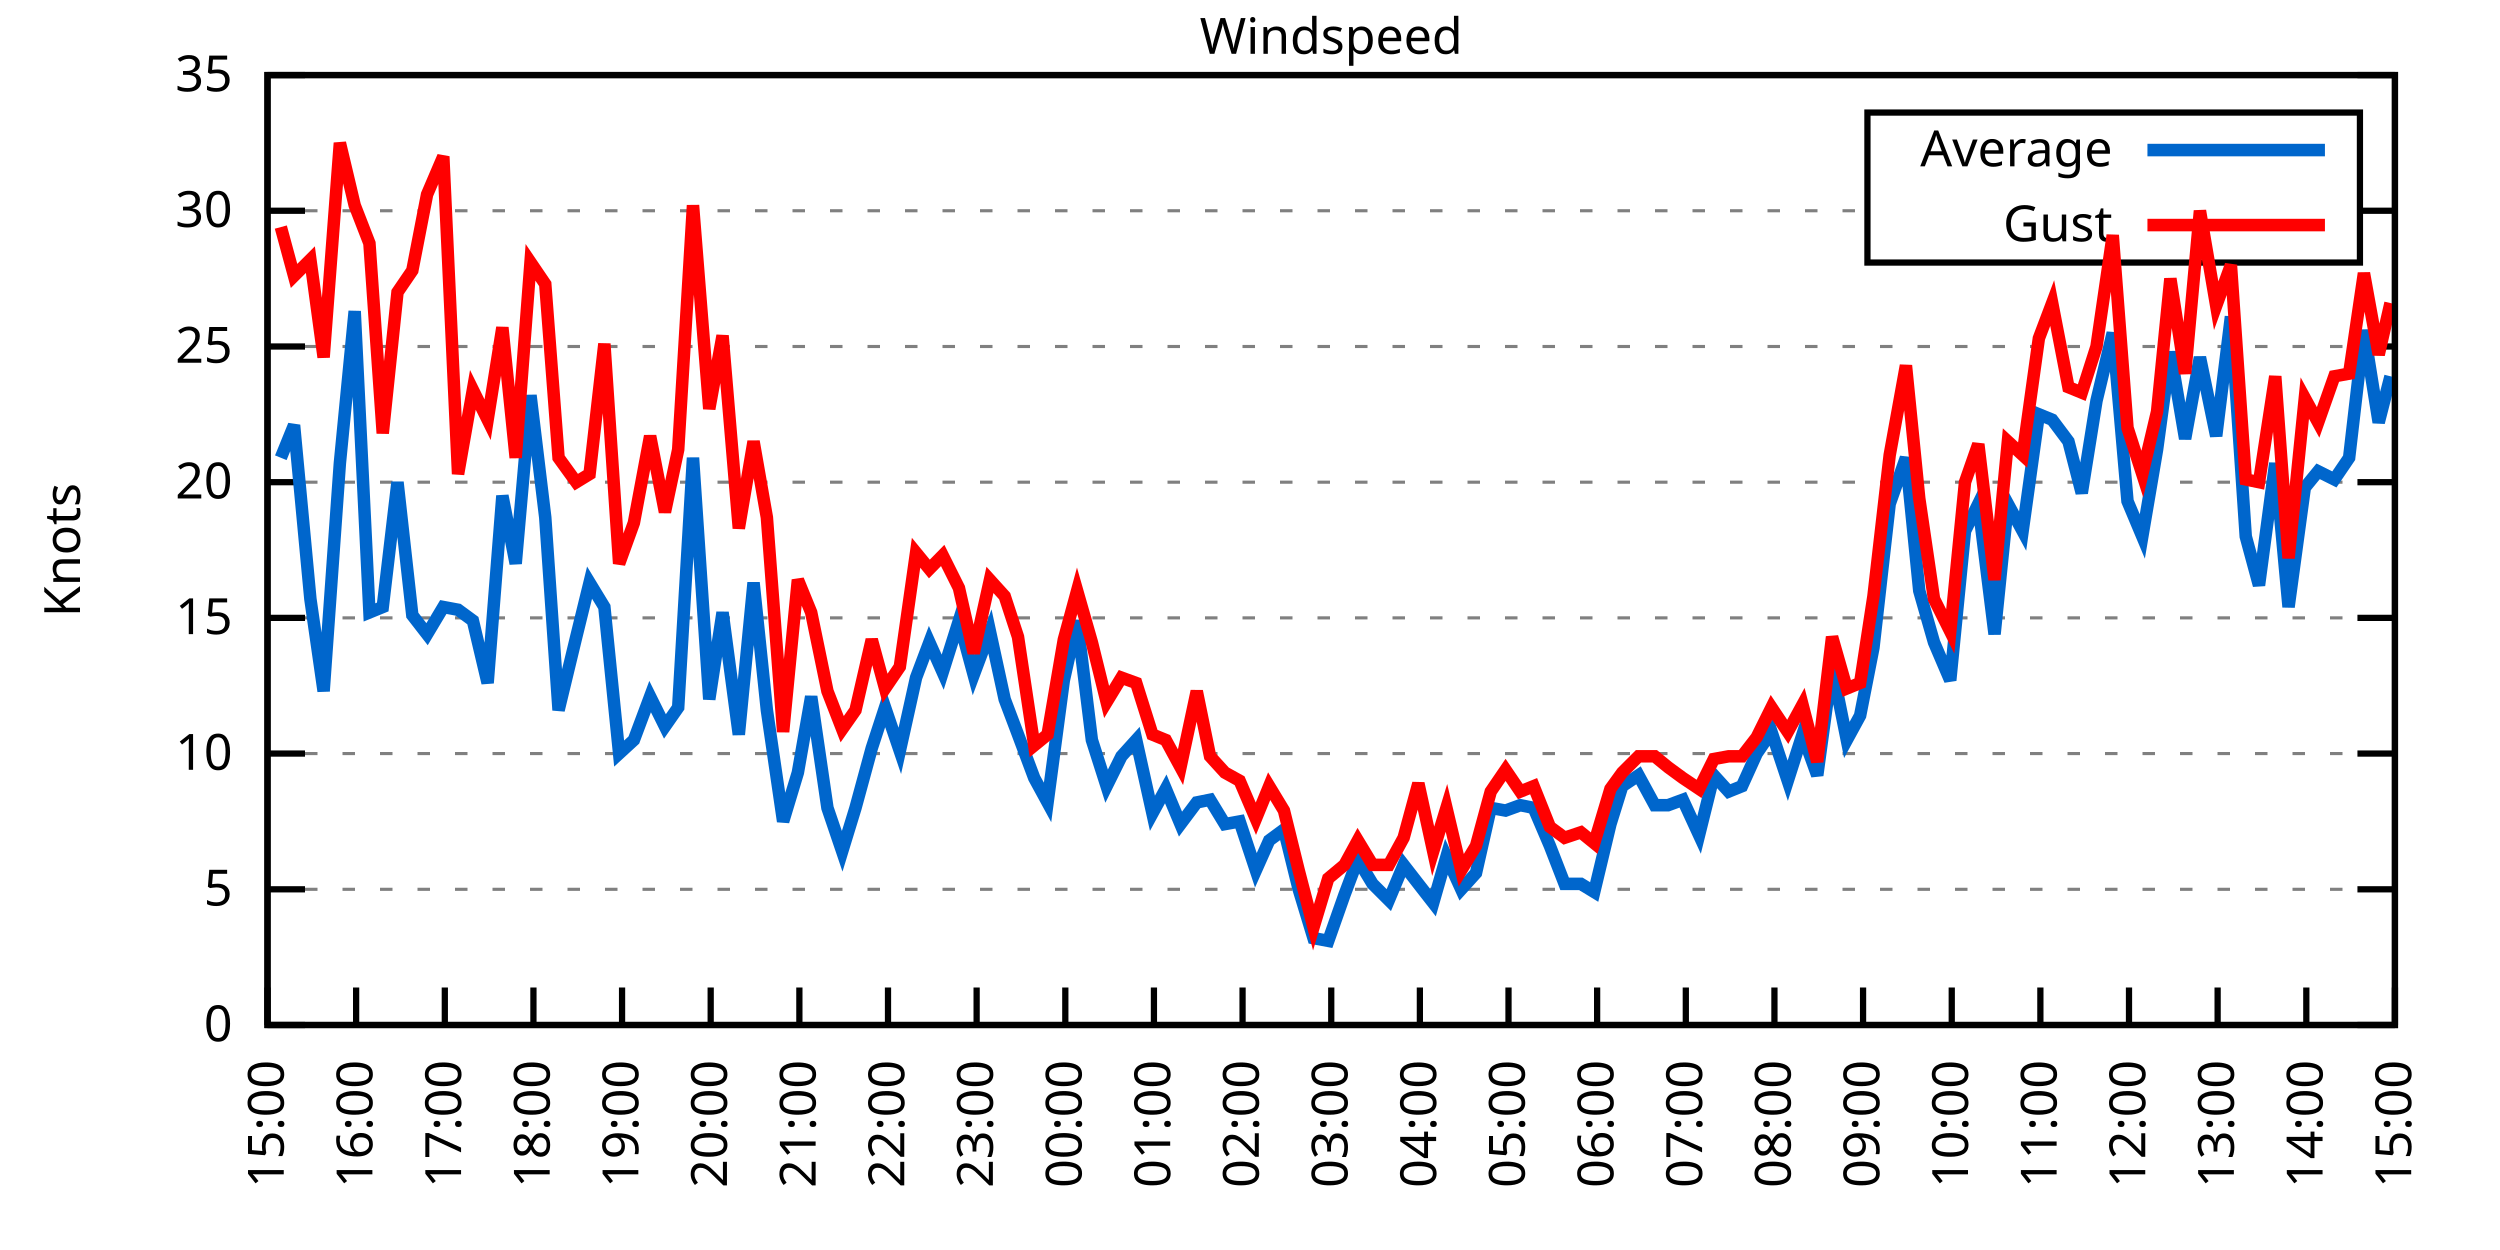
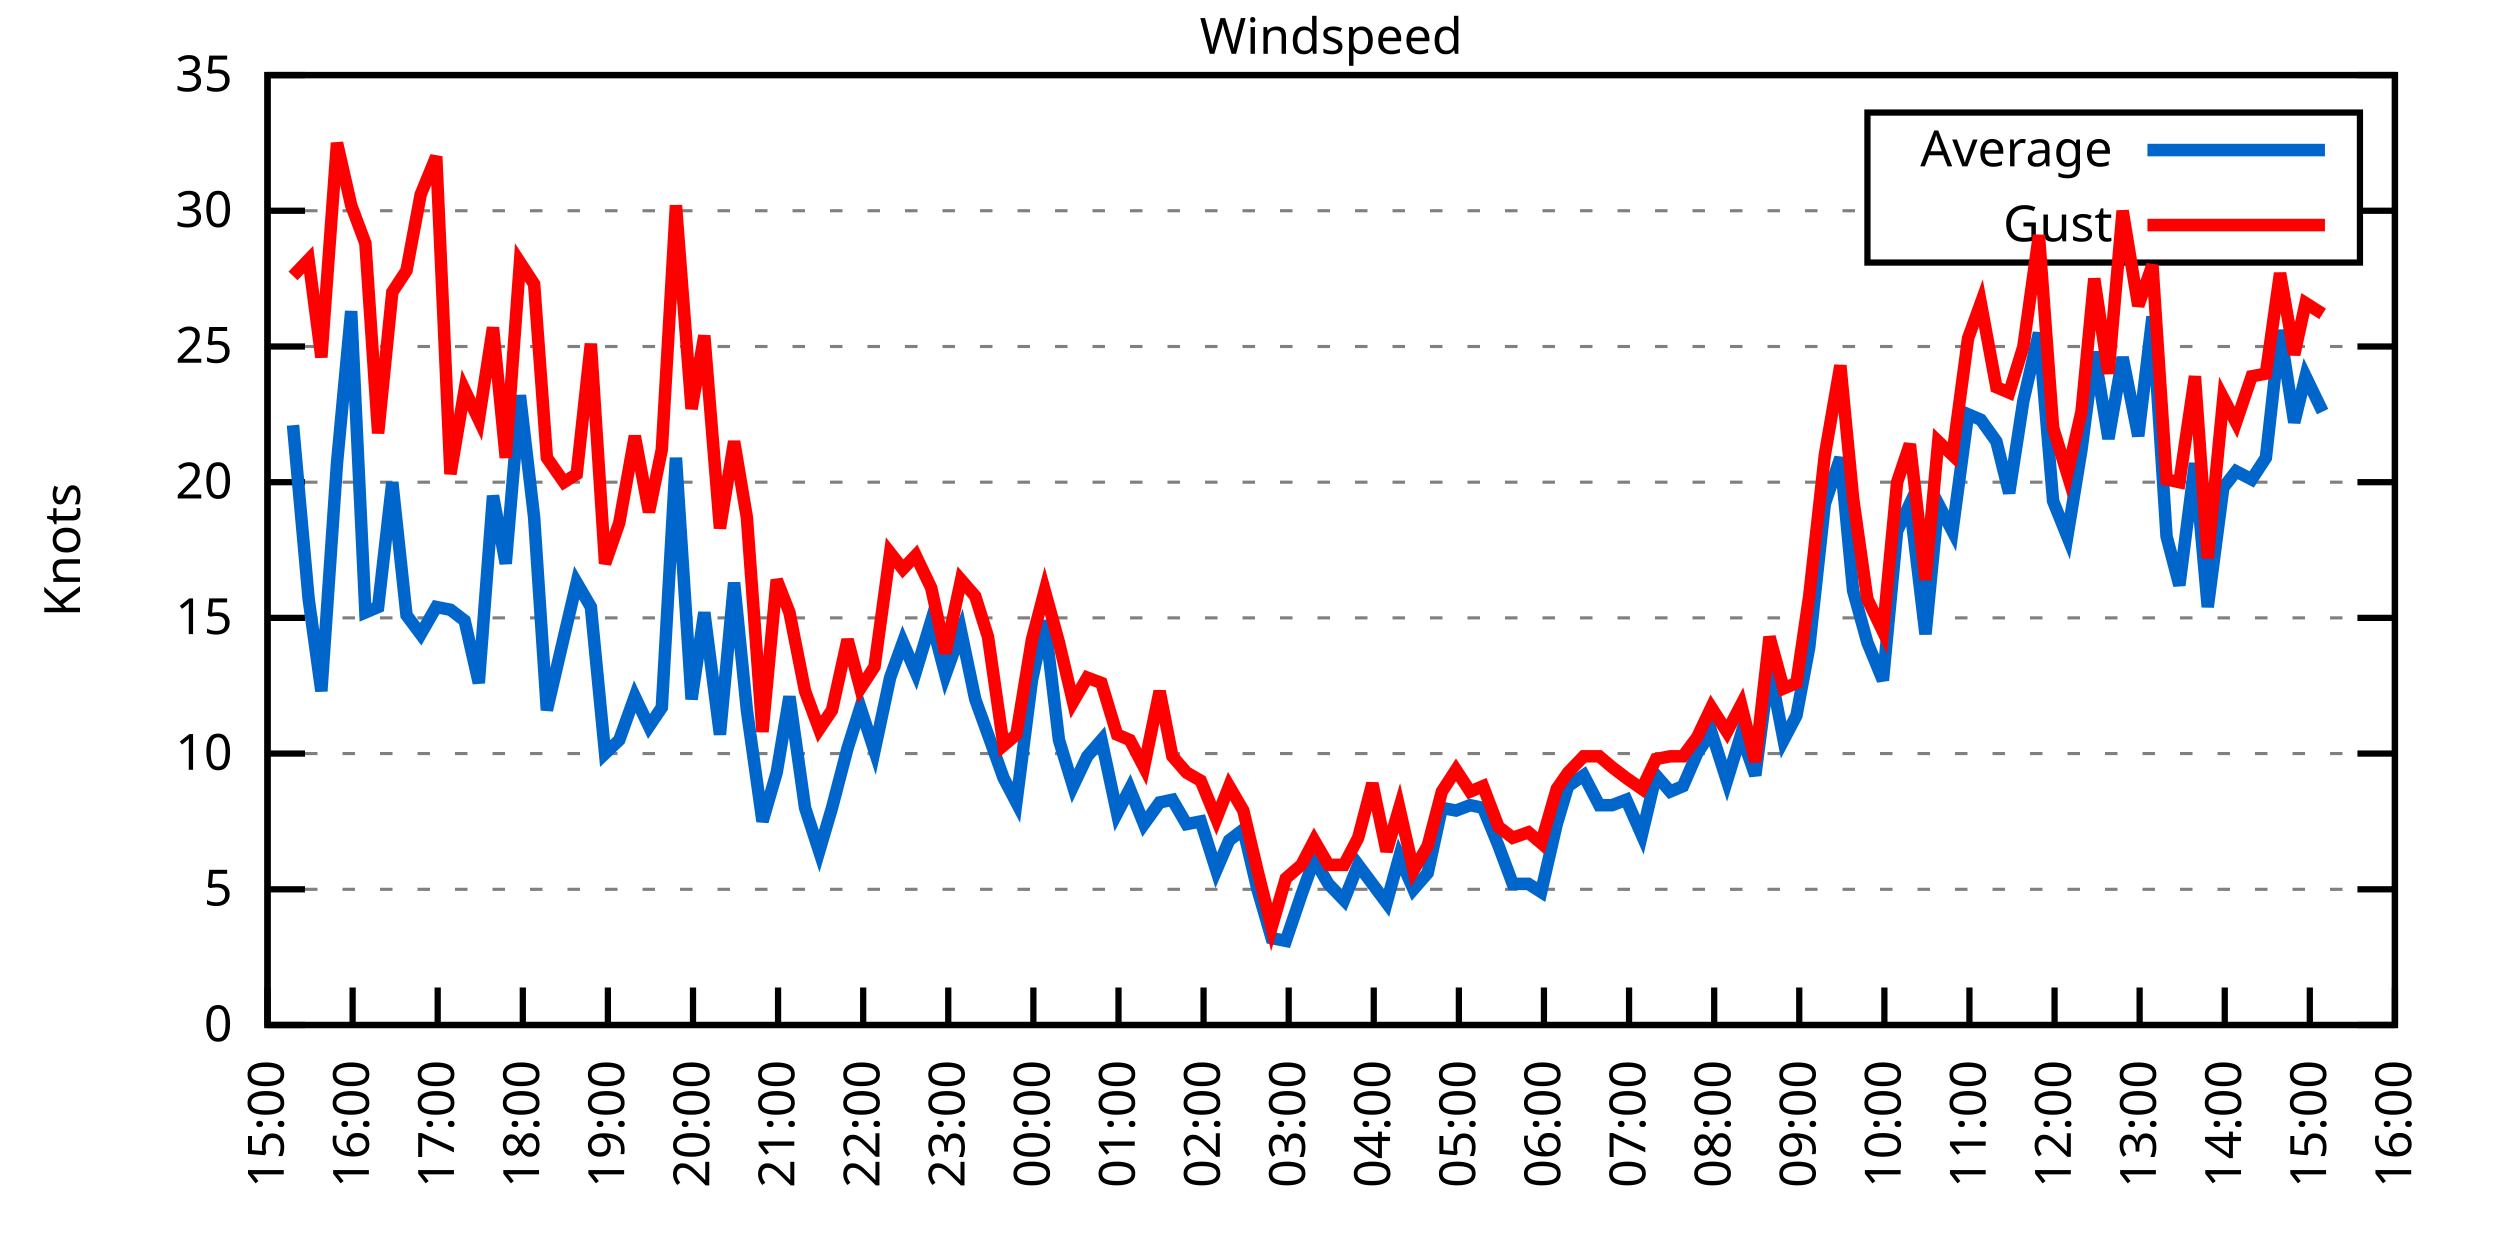
<svg xmlns="http://www.w3.org/2000/svg" xmlns:xlink="http://www.w3.org/1999/xlink" width="400" height="200" viewBox="0 0 400 200">
  <g id="gnuplot_canvas">
    <rect x="0" y="0" width="400" height="200" fill="none" />
    <defs>
      <circle id="gpDot" r="0.5" stroke-width="0.5" stroke="currentColor" />
      <path id="gpPt0" stroke-width="0.333" stroke="currentColor" d="M-1,0 h2 M0,-1 v2" />
      <path id="gpPt1" stroke-width="0.333" stroke="currentColor" d="M-1,-1 L1,1 M1,-1 L-1,1" />
      <path id="gpPt2" stroke-width="0.333" stroke="currentColor" d="M-1,0 L1,0 M0,-1 L0,1 M-1,-1 L1,1 M-1,1 L1,-1" />
      <rect id="gpPt3" stroke-width="0.333" stroke="currentColor" x="-1" y="-1" width="2" height="2" />
      <rect id="gpPt4" stroke-width="0.333" stroke="currentColor" fill="currentColor" x="-1" y="-1" width="2" height="2" />
      <circle id="gpPt5" stroke-width="0.333" stroke="currentColor" cx="0" cy="0" r="1" />
      <use xlink:href="#gpPt5" id="gpPt6" fill="currentColor" stroke="none" />
      <path id="gpPt7" stroke-width="0.333" stroke="currentColor" d="M0,-1.33 L-1.33,0.67 L1.33,0.67 z" />
      <use xlink:href="#gpPt7" id="gpPt8" fill="currentColor" stroke="none" />
      <use xlink:href="#gpPt7" id="gpPt9" stroke="currentColor" transform="rotate(180)" />
      <use xlink:href="#gpPt9" id="gpPt10" fill="currentColor" stroke="none" />
      <use xlink:href="#gpPt3" id="gpPt11" stroke="currentColor" transform="rotate(45)" />
      <use xlink:href="#gpPt11" id="gpPt12" fill="currentColor" stroke="none" />
      <path id="gpPt13" stroke-width="0.333" stroke="currentColor" d="M0,1.330 L1.265,0.411 L0.782,-1.067 L-0.782,-1.076 L-1.265,0.411 z" />
      <use xlink:href="#gpPt13" id="gpPt14" fill="currentColor" stroke="none" />
      <filter id="textbox" filterUnits="objectBoundingBox" x="0" y="0" height="1" width="1">
        <feFlood flood-color="white" flood-opacity="1" result="bgnd" />
        <feComposite in="SourceGraphic" in2="bgnd" operator="atop" />
      </filter>
      <filter id="greybox" filterUnits="objectBoundingBox" x="0" y="0" height="1" width="1">
        <feFlood flood-color="lightgrey" flood-opacity="1" result="grey" />
        <feComposite in="SourceGraphic" in2="grey" operator="atop" />
      </filter>
    </defs>
    <g fill="none" color="white" stroke="currentColor" stroke-width="1.00" stroke-linecap="butt" stroke-linejoin="miter">
</g>
    <g fill="none" color="black" stroke="currentColor" stroke-width="1.00" stroke-linecap="butt" stroke-linejoin="miter">
      <g stroke="none" shape-rendering="crispEdges">
        <polygon fill="rgb(255, 255, 255)" points="42.80,164.00 383.18,164.00 383.18,12.02 42.80,12.02 " />
      </g>
    </g>
    <g fill="none" color="black" stroke="currentColor" stroke-width="1.00" stroke-linecap="butt" stroke-linejoin="miter">
</g>
    <g fill="none" color="black" stroke="black" stroke-width="0.50" stroke-linecap="butt" stroke-linejoin="miter">
</g>
    <g fill="none" color="gray" stroke="currentColor" stroke-width="0.50" stroke-linecap="butt" stroke-linejoin="miter">
      <path stroke="gray" stroke-dasharray="2,4" class="gridline" d="M42.80,164.00 L383.19,164.00  " />
    </g>
    <g fill="none" color="gray" stroke="gray" stroke-width="1.00" stroke-linecap="butt" stroke-linejoin="miter">
</g>
    <g fill="none" color="black" stroke="currentColor" stroke-width="1.00" stroke-linecap="butt" stroke-linejoin="miter">
      <path stroke="black" d="M42.80,164.00 L48.80,164.00 M383.19,164.00 L377.19,164.00  " />
      <g transform="translate(37.20,166.60)" stroke="none" fill="black" font-family="Sans" font-size="8.00" text-anchor="end">
        <text>
          <tspan font-family="Sans"> 0</tspan>
        </text>
      </g>
    </g>
    <g fill="none" color="black" stroke="currentColor" stroke-width="1.00" stroke-linecap="butt" stroke-linejoin="miter">
</g>
    <g fill="none" color="black" stroke="black" stroke-width="0.50" stroke-linecap="butt" stroke-linejoin="miter">
</g>
    <g fill="none" color="gray" stroke="currentColor" stroke-width="0.50" stroke-linecap="butt" stroke-linejoin="miter">
      <path stroke="gray" stroke-dasharray="2,4" class="gridline" d="M42.80,142.29 L383.19,142.29  " />
    </g>
    <g fill="none" color="gray" stroke="gray" stroke-width="1.00" stroke-linecap="butt" stroke-linejoin="miter">
</g>
    <g fill="none" color="black" stroke="currentColor" stroke-width="1.00" stroke-linecap="butt" stroke-linejoin="miter">
      <path stroke="black" d="M42.80,142.29 L48.80,142.29 M383.19,142.29 L377.19,142.29  " />
      <g transform="translate(37.20,144.89)" stroke="none" fill="black" font-family="Sans" font-size="8.00" text-anchor="end">
        <text>
          <tspan font-family="Sans"> 5</tspan>
        </text>
      </g>
    </g>
    <g fill="none" color="black" stroke="currentColor" stroke-width="1.00" stroke-linecap="butt" stroke-linejoin="miter">
</g>
    <g fill="none" color="black" stroke="black" stroke-width="0.50" stroke-linecap="butt" stroke-linejoin="miter">
</g>
    <g fill="none" color="gray" stroke="currentColor" stroke-width="0.50" stroke-linecap="butt" stroke-linejoin="miter">
      <path stroke="gray" stroke-dasharray="2,4" class="gridline" d="M42.80,120.57 L383.19,120.57  " />
    </g>
    <g fill="none" color="gray" stroke="gray" stroke-width="1.00" stroke-linecap="butt" stroke-linejoin="miter">
</g>
    <g fill="none" color="black" stroke="currentColor" stroke-width="1.00" stroke-linecap="butt" stroke-linejoin="miter">
      <path stroke="black" d="M42.80,120.57 L48.80,120.57 M383.19,120.57 L377.19,120.57  " />
      <g transform="translate(37.20,123.17)" stroke="none" fill="black" font-family="Sans" font-size="8.00" text-anchor="end">
        <text>
          <tspan font-family="Sans"> 10</tspan>
        </text>
      </g>
    </g>
    <g fill="none" color="black" stroke="currentColor" stroke-width="1.00" stroke-linecap="butt" stroke-linejoin="miter">
</g>
    <g fill="none" color="black" stroke="black" stroke-width="0.50" stroke-linecap="butt" stroke-linejoin="miter">
</g>
    <g fill="none" color="gray" stroke="currentColor" stroke-width="0.50" stroke-linecap="butt" stroke-linejoin="miter">
      <path stroke="gray" stroke-dasharray="2,4" class="gridline" d="M42.80,98.86 L383.19,98.86  " />
    </g>
    <g fill="none" color="gray" stroke="gray" stroke-width="1.00" stroke-linecap="butt" stroke-linejoin="miter">
</g>
    <g fill="none" color="black" stroke="currentColor" stroke-width="1.00" stroke-linecap="butt" stroke-linejoin="miter">
      <path stroke="black" d="M42.80,98.86 L48.80,98.86 M383.19,98.86 L377.19,98.86  " />
      <g transform="translate(37.20,101.46)" stroke="none" fill="black" font-family="Sans" font-size="8.00" text-anchor="end">
        <text>
          <tspan font-family="Sans"> 15</tspan>
        </text>
      </g>
    </g>
    <g fill="none" color="black" stroke="currentColor" stroke-width="1.00" stroke-linecap="butt" stroke-linejoin="miter">
</g>
    <g fill="none" color="black" stroke="black" stroke-width="0.50" stroke-linecap="butt" stroke-linejoin="miter">
</g>
    <g fill="none" color="gray" stroke="currentColor" stroke-width="0.50" stroke-linecap="butt" stroke-linejoin="miter">
      <path stroke="gray" stroke-dasharray="2,4" class="gridline" d="M42.80,77.15 L383.19,77.15  " />
    </g>
    <g fill="none" color="gray" stroke="gray" stroke-width="1.00" stroke-linecap="butt" stroke-linejoin="miter">
</g>
    <g fill="none" color="black" stroke="currentColor" stroke-width="1.00" stroke-linecap="butt" stroke-linejoin="miter">
      <path stroke="black" d="M42.80,77.15 L48.80,77.15 M383.19,77.15 L377.19,77.15  " />
      <g transform="translate(37.20,79.75)" stroke="none" fill="black" font-family="Sans" font-size="8.00" text-anchor="end">
        <text>
          <tspan font-family="Sans"> 20</tspan>
        </text>
      </g>
    </g>
    <g fill="none" color="black" stroke="currentColor" stroke-width="1.00" stroke-linecap="butt" stroke-linejoin="miter">
</g>
    <g fill="none" color="black" stroke="black" stroke-width="0.50" stroke-linecap="butt" stroke-linejoin="miter">
</g>
    <g fill="none" color="gray" stroke="currentColor" stroke-width="0.50" stroke-linecap="butt" stroke-linejoin="miter">
      <path stroke="gray" stroke-dasharray="2,4" class="gridline" d="M42.80,55.44 L383.19,55.44  " />
    </g>
    <g fill="none" color="gray" stroke="gray" stroke-width="1.00" stroke-linecap="butt" stroke-linejoin="miter">
</g>
    <g fill="none" color="black" stroke="currentColor" stroke-width="1.00" stroke-linecap="butt" stroke-linejoin="miter">
      <path stroke="black" d="M42.80,55.44 L48.80,55.44 M383.19,55.44 L377.19,55.44  " />
      <g transform="translate(37.20,58.04)" stroke="none" fill="black" font-family="Sans" font-size="8.00" text-anchor="end">
        <text>
          <tspan font-family="Sans"> 25</tspan>
        </text>
      </g>
    </g>
    <g fill="none" color="black" stroke="currentColor" stroke-width="1.00" stroke-linecap="butt" stroke-linejoin="miter">
</g>
    <g fill="none" color="black" stroke="black" stroke-width="0.50" stroke-linecap="butt" stroke-linejoin="miter">
</g>
    <g fill="none" color="gray" stroke="currentColor" stroke-width="0.50" stroke-linecap="butt" stroke-linejoin="miter">
      <path stroke="gray" stroke-dasharray="2,4" class="gridline" d="M42.80,33.72 L298.79,33.72 M377.59,33.72 L383.19,33.72  " />
    </g>
    <g fill="none" color="gray" stroke="gray" stroke-width="1.00" stroke-linecap="butt" stroke-linejoin="miter">
</g>
    <g fill="none" color="black" stroke="currentColor" stroke-width="1.00" stroke-linecap="butt" stroke-linejoin="miter">
      <path stroke="black" d="M42.80,33.72 L48.80,33.72 M383.19,33.72 L377.19,33.72  " />
      <g transform="translate(37.20,36.32)" stroke="none" fill="black" font-family="Sans" font-size="8.00" text-anchor="end">
        <text>
          <tspan font-family="Sans"> 30</tspan>
        </text>
      </g>
    </g>
    <g fill="none" color="black" stroke="currentColor" stroke-width="1.00" stroke-linecap="butt" stroke-linejoin="miter">
</g>
    <g fill="none" color="black" stroke="black" stroke-width="0.50" stroke-linecap="butt" stroke-linejoin="miter">
</g>
    <g fill="none" color="gray" stroke="currentColor" stroke-width="0.50" stroke-linecap="butt" stroke-linejoin="miter">
      <path stroke="gray" stroke-dasharray="2,4" class="gridline" d="M42.80,12.01 L383.19,12.01  " />
    </g>
    <g fill="none" color="gray" stroke="gray" stroke-width="1.00" stroke-linecap="butt" stroke-linejoin="miter">
</g>
    <g fill="none" color="black" stroke="currentColor" stroke-width="1.00" stroke-linecap="butt" stroke-linejoin="miter">
      <path stroke="black" d="M42.80,12.01 L48.80,12.01 M383.19,12.01 L377.19,12.01  " />
      <g transform="translate(37.20,14.61)" stroke="none" fill="black" font-family="Sans" font-size="8.00" text-anchor="end">
        <text>
          <tspan font-family="Sans"> 35</tspan>
        </text>
      </g>
    </g>
    <g fill="none" color="black" stroke="currentColor" stroke-width="1.00" stroke-linecap="butt" stroke-linejoin="miter">
      <path stroke="black" d="M42.80,164.00 L42.80,158.00  " />
      <g transform="translate(45.40,169.60) rotate(270.00)" stroke="none" fill="black" font-family="Sans" font-size="8.00" text-anchor="end">
        <text>
          <tspan font-family="Sans">15:00</tspan>
        </text>
      </g>
    </g>
    <g fill="none" color="black" stroke="currentColor" stroke-width="1.00" stroke-linecap="butt" stroke-linejoin="miter">
-       <path stroke="black" d="M56.98,164.00 L56.98,158.00  " />
-       <g transform="translate(59.58,169.60) rotate(270.00)" stroke="none" fill="black" font-family="Sans" font-size="8.00" text-anchor="end">
+       <path stroke="black" d="M56.42,164.00 L56.42,158.00  " />
+       <g transform="translate(59.02,169.60) rotate(270.00)" stroke="none" fill="black" font-family="Sans" font-size="8.00" text-anchor="end">
        <text>
          <tspan font-family="Sans">16:00</tspan>
        </text>
      </g>
    </g>
    <g fill="none" color="black" stroke="currentColor" stroke-width="1.00" stroke-linecap="butt" stroke-linejoin="miter">
-       <path stroke="black" d="M71.17,164.00 L71.17,158.00  " />
-       <g transform="translate(73.77,169.60) rotate(270.00)" stroke="none" fill="black" font-family="Sans" font-size="8.00" text-anchor="end">
+       <path stroke="black" d="M70.03,164.00 L70.03,158.00  " />
+       <g transform="translate(72.63,169.60) rotate(270.00)" stroke="none" fill="black" font-family="Sans" font-size="8.00" text-anchor="end">
        <text>
          <tspan font-family="Sans">17:00</tspan>
        </text>
      </g>
    </g>
    <g fill="none" color="black" stroke="currentColor" stroke-width="1.00" stroke-linecap="butt" stroke-linejoin="miter">
-       <path stroke="black" d="M85.35,164.00 L85.35,158.00  " />
-       <g transform="translate(87.95,169.60) rotate(270.00)" stroke="none" fill="black" font-family="Sans" font-size="8.00" text-anchor="end">
+       <path stroke="black" d="M83.65,164.00 L83.65,158.00  " />
+       <g transform="translate(86.25,169.60) rotate(270.00)" stroke="none" fill="black" font-family="Sans" font-size="8.00" text-anchor="end">
        <text>
          <tspan font-family="Sans">18:00</tspan>
        </text>
      </g>
    </g>
    <g fill="none" color="black" stroke="currentColor" stroke-width="1.00" stroke-linecap="butt" stroke-linejoin="miter">
-       <path stroke="black" d="M99.53,164.00 L99.53,158.00  " />
-       <g transform="translate(102.13,169.60) rotate(270.00)" stroke="none" fill="black" font-family="Sans" font-size="8.00" text-anchor="end">
+       <path stroke="black" d="M97.26,164.00 L97.26,158.00  " />
+       <g transform="translate(99.86,169.60) rotate(270.00)" stroke="none" fill="black" font-family="Sans" font-size="8.00" text-anchor="end">
        <text>
          <tspan font-family="Sans">19:00</tspan>
        </text>
      </g>
    </g>
    <g fill="none" color="black" stroke="currentColor" stroke-width="1.00" stroke-linecap="butt" stroke-linejoin="miter">
-       <path stroke="black" d="M113.71,164.00 L113.71,158.00  " />
-       <g transform="translate(116.31,169.60) rotate(270.00)" stroke="none" fill="black" font-family="Sans" font-size="8.00" text-anchor="end">
+       <path stroke="black" d="M110.88,164.00 L110.88,158.00  " />
+       <g transform="translate(113.48,169.60) rotate(270.00)" stroke="none" fill="black" font-family="Sans" font-size="8.00" text-anchor="end">
        <text>
          <tspan font-family="Sans">20:00</tspan>
        </text>
      </g>
    </g>
    <g fill="none" color="black" stroke="currentColor" stroke-width="1.00" stroke-linecap="butt" stroke-linejoin="miter">
-       <path stroke="black" d="M127.90,164.00 L127.90,158.00  " />
-       <g transform="translate(130.50,169.60) rotate(270.00)" stroke="none" fill="black" font-family="Sans" font-size="8.00" text-anchor="end">
+       <path stroke="black" d="M124.49,164.00 L124.49,158.00  " />
+       <g transform="translate(127.09,169.60) rotate(270.00)" stroke="none" fill="black" font-family="Sans" font-size="8.00" text-anchor="end">
        <text>
          <tspan font-family="Sans">21:00</tspan>
        </text>
      </g>
    </g>
    <g fill="none" color="black" stroke="currentColor" stroke-width="1.00" stroke-linecap="butt" stroke-linejoin="miter">
-       <path stroke="black" d="M142.08,164.00 L142.08,158.00  " />
-       <g transform="translate(144.68,169.60) rotate(270.00)" stroke="none" fill="black" font-family="Sans" font-size="8.00" text-anchor="end">
+       <path stroke="black" d="M138.11,164.00 L138.11,158.00  " />
+       <g transform="translate(140.71,169.60) rotate(270.00)" stroke="none" fill="black" font-family="Sans" font-size="8.00" text-anchor="end">
        <text>
          <tspan font-family="Sans">22:00</tspan>
        </text>
      </g>
    </g>
    <g fill="none" color="black" stroke="currentColor" stroke-width="1.00" stroke-linecap="butt" stroke-linejoin="miter">
-       <path stroke="black" d="M156.26,164.00 L156.26,158.00  " />
-       <g transform="translate(158.86,169.60) rotate(270.00)" stroke="none" fill="black" font-family="Sans" font-size="8.00" text-anchor="end">
+       <path stroke="black" d="M151.72,164.00 L151.72,158.00  " />
+       <g transform="translate(154.32,169.60) rotate(270.00)" stroke="none" fill="black" font-family="Sans" font-size="8.00" text-anchor="end">
        <text>
          <tspan font-family="Sans">23:00</tspan>
        </text>
      </g>
    </g>
    <g fill="none" color="black" stroke="currentColor" stroke-width="1.00" stroke-linecap="butt" stroke-linejoin="miter">
-       <path stroke="black" d="M170.45,164.00 L170.45,158.00  " />
-       <g transform="translate(173.05,169.60) rotate(270.00)" stroke="none" fill="black" font-family="Sans" font-size="8.00" text-anchor="end">
+       <path stroke="black" d="M165.34,164.00 L165.34,158.00  " />
+       <g transform="translate(167.94,169.60) rotate(270.00)" stroke="none" fill="black" font-family="Sans" font-size="8.00" text-anchor="end">
        <text>
          <tspan font-family="Sans">00:00</tspan>
        </text>
      </g>
    </g>
    <g fill="none" color="black" stroke="currentColor" stroke-width="1.00" stroke-linecap="butt" stroke-linejoin="miter">
-       <path stroke="black" d="M184.63,164.00 L184.63,158.00  " />
-       <g transform="translate(187.23,169.60) rotate(270.00)" stroke="none" fill="black" font-family="Sans" font-size="8.00" text-anchor="end">
+       <path stroke="black" d="M178.96,164.00 L178.96,158.00  " />
+       <g transform="translate(181.56,169.60) rotate(270.00)" stroke="none" fill="black" font-family="Sans" font-size="8.00" text-anchor="end">
        <text>
          <tspan font-family="Sans">01:00</tspan>
        </text>
      </g>
    </g>
    <g fill="none" color="black" stroke="currentColor" stroke-width="1.00" stroke-linecap="butt" stroke-linejoin="miter">
-       <path stroke="black" d="M198.81,164.00 L198.81,158.00  " />
-       <g transform="translate(201.41,169.60) rotate(270.00)" stroke="none" fill="black" font-family="Sans" font-size="8.00" text-anchor="end">
+       <path stroke="black" d="M192.57,164.00 L192.57,158.00  " />
+       <g transform="translate(195.17,169.60) rotate(270.00)" stroke="none" fill="black" font-family="Sans" font-size="8.00" text-anchor="end">
        <text>
          <tspan font-family="Sans">02:00</tspan>
        </text>
      </g>
    </g>
    <g fill="none" color="black" stroke="currentColor" stroke-width="1.00" stroke-linecap="butt" stroke-linejoin="miter">
-       <path stroke="black" d="M213.00,164.00 L213.00,158.00  " />
-       <g transform="translate(215.60,169.60) rotate(270.00)" stroke="none" fill="black" font-family="Sans" font-size="8.00" text-anchor="end">
+       <path stroke="black" d="M206.19,164.00 L206.19,158.00  " />
+       <g transform="translate(208.79,169.60) rotate(270.00)" stroke="none" fill="black" font-family="Sans" font-size="8.00" text-anchor="end">
        <text>
          <tspan font-family="Sans">03:00</tspan>
        </text>
      </g>
    </g>
    <g fill="none" color="black" stroke="currentColor" stroke-width="1.00" stroke-linecap="butt" stroke-linejoin="miter">
-       <path stroke="black" d="M227.18,164.00 L227.18,158.00  " />
-       <g transform="translate(229.78,169.60) rotate(270.00)" stroke="none" fill="black" font-family="Sans" font-size="8.00" text-anchor="end">
+       <path stroke="black" d="M219.80,164.00 L219.80,158.00  " />
+       <g transform="translate(222.40,169.60) rotate(270.00)" stroke="none" fill="black" font-family="Sans" font-size="8.00" text-anchor="end">
        <text>
          <tspan font-family="Sans">04:00</tspan>
        </text>
      </g>
    </g>
    <g fill="none" color="black" stroke="currentColor" stroke-width="1.00" stroke-linecap="butt" stroke-linejoin="miter">
-       <path stroke="black" d="M241.36,164.00 L241.36,158.00  " />
-       <g transform="translate(243.96,169.60) rotate(270.00)" stroke="none" fill="black" font-family="Sans" font-size="8.00" text-anchor="end">
+       <path stroke="black" d="M233.42,164.00 L233.42,158.00  " />
+       <g transform="translate(236.02,169.60) rotate(270.00)" stroke="none" fill="black" font-family="Sans" font-size="8.00" text-anchor="end">
        <text>
          <tspan font-family="Sans">05:00</tspan>
        </text>
      </g>
    </g>
    <g fill="none" color="black" stroke="currentColor" stroke-width="1.00" stroke-linecap="butt" stroke-linejoin="miter">
-       <path stroke="black" d="M255.54,164.00 L255.54,158.00  " />
-       <g transform="translate(258.14,169.60) rotate(270.00)" stroke="none" fill="black" font-family="Sans" font-size="8.00" text-anchor="end">
+       <path stroke="black" d="M247.03,164.00 L247.03,158.00  " />
+       <g transform="translate(249.63,169.60) rotate(270.00)" stroke="none" fill="black" font-family="Sans" font-size="8.00" text-anchor="end">
        <text>
          <tspan font-family="Sans">06:00</tspan>
        </text>
      </g>
    </g>
    <g fill="none" color="black" stroke="currentColor" stroke-width="1.00" stroke-linecap="butt" stroke-linejoin="miter">
-       <path stroke="black" d="M269.73,164.00 L269.73,158.00  " />
-       <g transform="translate(272.33,169.60) rotate(270.00)" stroke="none" fill="black" font-family="Sans" font-size="8.00" text-anchor="end">
+       <path stroke="black" d="M260.65,164.00 L260.65,158.00  " />
+       <g transform="translate(263.25,169.60) rotate(270.00)" stroke="none" fill="black" font-family="Sans" font-size="8.00" text-anchor="end">
        <text>
          <tspan font-family="Sans">07:00</tspan>
        </text>
      </g>
    </g>
    <g fill="none" color="black" stroke="currentColor" stroke-width="1.00" stroke-linecap="butt" stroke-linejoin="miter">
-       <path stroke="black" d="M283.91,164.00 L283.91,158.00  " />
-       <g transform="translate(286.51,169.60) rotate(270.00)" stroke="none" fill="black" font-family="Sans" font-size="8.00" text-anchor="end">
+       <path stroke="black" d="M274.27,164.00 L274.27,158.00  " />
+       <g transform="translate(276.87,169.60) rotate(270.00)" stroke="none" fill="black" font-family="Sans" font-size="8.00" text-anchor="end">
        <text>
          <tspan font-family="Sans">08:00</tspan>
        </text>
      </g>
    </g>
    <g fill="none" color="black" stroke="currentColor" stroke-width="1.00" stroke-linecap="butt" stroke-linejoin="miter">
-       <path stroke="black" d="M298.09,164.00 L298.09,158.00  " />
-       <g transform="translate(300.69,169.60) rotate(270.00)" stroke="none" fill="black" font-family="Sans" font-size="8.00" text-anchor="end">
+       <path stroke="black" d="M287.88,164.00 L287.88,158.00  " />
+       <g transform="translate(290.48,169.60) rotate(270.00)" stroke="none" fill="black" font-family="Sans" font-size="8.00" text-anchor="end">
        <text>
          <tspan font-family="Sans">09:00</tspan>
        </text>
      </g>
    </g>
    <g fill="none" color="black" stroke="currentColor" stroke-width="1.00" stroke-linecap="butt" stroke-linejoin="miter">
-       <path stroke="black" d="M312.28,164.00 L312.28,158.00  " />
-       <g transform="translate(314.88,169.60) rotate(270.00)" stroke="none" fill="black" font-family="Sans" font-size="8.00" text-anchor="end">
+       <path stroke="black" d="M301.50,164.00 L301.50,158.00  " />
+       <g transform="translate(304.10,169.60) rotate(270.00)" stroke="none" fill="black" font-family="Sans" font-size="8.00" text-anchor="end">
        <text>
          <tspan font-family="Sans">10:00</tspan>
        </text>
      </g>
    </g>
    <g fill="none" color="black" stroke="currentColor" stroke-width="1.00" stroke-linecap="butt" stroke-linejoin="miter">
-       <path stroke="black" d="M326.46,164.00 L326.46,158.00  " />
-       <g transform="translate(329.06,169.60) rotate(270.00)" stroke="none" fill="black" font-family="Sans" font-size="8.00" text-anchor="end">
+       <path stroke="black" d="M315.11,164.00 L315.11,158.00  " />
+       <g transform="translate(317.71,169.60) rotate(270.00)" stroke="none" fill="black" font-family="Sans" font-size="8.00" text-anchor="end">
        <text>
          <tspan font-family="Sans">11:00</tspan>
        </text>
      </g>
    </g>
    <g fill="none" color="black" stroke="currentColor" stroke-width="1.00" stroke-linecap="butt" stroke-linejoin="miter">
-       <path stroke="black" d="M340.64,164.00 L340.64,158.00  " />
-       <g transform="translate(343.24,169.60) rotate(270.00)" stroke="none" fill="black" font-family="Sans" font-size="8.00" text-anchor="end">
+       <path stroke="black" d="M328.73,164.00 L328.73,158.00  " />
+       <g transform="translate(331.33,169.60) rotate(270.00)" stroke="none" fill="black" font-family="Sans" font-size="8.00" text-anchor="end">
        <text>
          <tspan font-family="Sans">12:00</tspan>
        </text>
      </g>
    </g>
    <g fill="none" color="black" stroke="currentColor" stroke-width="1.00" stroke-linecap="butt" stroke-linejoin="miter">
-       <path stroke="black" d="M354.82,164.00 L354.82,158.00  " />
-       <g transform="translate(357.42,169.60) rotate(270.00)" stroke="none" fill="black" font-family="Sans" font-size="8.00" text-anchor="end">
+       <path stroke="black" d="M342.34,164.00 L342.34,158.00  " />
+       <g transform="translate(344.94,169.60) rotate(270.00)" stroke="none" fill="black" font-family="Sans" font-size="8.00" text-anchor="end">
        <text>
          <tspan font-family="Sans">13:00</tspan>
        </text>
      </g>
    </g>
    <g fill="none" color="black" stroke="currentColor" stroke-width="1.00" stroke-linecap="butt" stroke-linejoin="miter">
-       <path stroke="black" d="M369.01,164.00 L369.01,158.00  " />
-       <g transform="translate(371.61,169.60) rotate(270.00)" stroke="none" fill="black" font-family="Sans" font-size="8.00" text-anchor="end">
+       <path stroke="black" d="M355.96,164.00 L355.96,158.00  " />
+       <g transform="translate(358.56,169.60) rotate(270.00)" stroke="none" fill="black" font-family="Sans" font-size="8.00" text-anchor="end">
        <text>
          <tspan font-family="Sans">14:00</tspan>
+         </text>
+       </g>
+     </g>
+     <g fill="none" color="black" stroke="currentColor" stroke-width="1.00" stroke-linecap="butt" stroke-linejoin="miter">
+       <path stroke="black" d="M369.57,164.00 L369.57,158.00  " />
+       <g transform="translate(372.17,169.60) rotate(270.00)" stroke="none" fill="black" font-family="Sans" font-size="8.00" text-anchor="end">
+         <text>
+           <tspan font-family="Sans">15:00</tspan>
        </text>
      </g>
    </g>
    <g fill="none" color="black" stroke="currentColor" stroke-width="1.00" stroke-linecap="butt" stroke-linejoin="miter">
      <path stroke="black" d="M383.19,164.00 L383.19,158.00  " />
      <g transform="translate(385.79,169.60) rotate(270.00)" stroke="none" fill="black" font-family="Sans" font-size="8.00" text-anchor="end">
        <text>
-           <tspan font-family="Sans">15:00</tspan>
+           <tspan font-family="Sans">16:00</tspan>
        </text>
      </g>
    </g>
    <g fill="none" color="black" stroke="currentColor" stroke-width="1.00" stroke-linecap="butt" stroke-linejoin="miter">
</g>
    <g fill="none" color="black" stroke="currentColor" stroke-width="1.00" stroke-linecap="butt" stroke-linejoin="miter">
      <path stroke="black" d="M42.80,12.01 L42.80,164.00 L383.19,164.00 L383.19,12.01 L42.80,12.01 Z  " />
    </g>
    <g fill="none" color="black" stroke="currentColor" stroke-width="1.00" stroke-linecap="butt" stroke-linejoin="miter">
</g>
    <g fill="none" color="black" stroke="currentColor" stroke-width="1.00" stroke-linecap="butt" stroke-linejoin="miter">
      <path stroke="black" d="M298.79,42.01 L298.79,18.01 L377.59,18.01 L377.59,42.01 L298.79,42.01 Z  " />
    </g>
    <g id="Windspeed_plot_1">
      <g fill="none" color="white" stroke="black" stroke-width="2.00" stroke-linecap="butt" stroke-linejoin="miter">
</g>
      <g fill="none" color="black" stroke="currentColor" stroke-width="2.00" stroke-linecap="butt" stroke-linejoin="miter">
        <g transform="translate(337.99,26.61)" stroke="none" fill="black" font-family="Sans" font-size="8.00" text-anchor="end">
          <text>
            <tspan font-family="Sans">Average</tspan>
          </text>
        </g>
      </g>
      <g fill="none" color="black" stroke="currentColor" stroke-width="2.00" stroke-linecap="butt" stroke-linejoin="miter">
-         <path stroke="rgb(  0, 102, 204)" d="M343.59,24.01 L371.99,24.01 M44.93,73.24 L47.05,68.03 L49.66,95.82 L51.78,110.59 L54.38,74.11 L56.75,49.79   L59.11,97.99 L61.24,97.12 L63.60,77.15 L65.97,98.43 L68.33,101.47 L70.93,97.12 L73.29,97.56 L75.66,99.30   L78.02,109.28 L80.38,79.32 L82.51,90.18 L84.88,63.25 L87.24,82.79 L89.37,113.63 L92.20,101.90 L94.33,93.22   L96.70,97.12 L99.06,120.57 L101.42,118.40 L104.02,111.45 L106.39,116.23 L108.51,113.19 L110.88,73.24 L113.48,111.89   L115.61,97.99 L118.21,117.53 L120.57,93.22 L122.70,113.63 L125.30,131.43 L127.66,123.61 L129.79,111.45 L132.39,129.26   L134.75,136.21 L136.88,129.26 L139.48,119.71 L141.61,113.19 L143.97,120.14 L146.57,108.42 L148.70,102.77 L150.83,107.55   L153.43,99.30 L155.79,107.98 L158.39,101.03 L160.75,111.89 L162.88,117.53 L165.48,124.48 L167.61,128.39 L170.21,108.85   L172.34,99.30 L174.70,118.40 L177.06,125.79 L179.43,121.01 L181.79,118.40 L184.39,130.13 L186.52,126.22 L188.88,131.86   L191.48,128.39 L193.61,127.96 L195.98,131.86 L198.34,131.43 L200.94,139.25 L203.07,134.47 L205.43,132.73 L207.79,142.29   L210.16,150.10 L212.52,150.54 L215.12,143.16 L217.25,137.51 L219.61,141.42 L222.21,144.02 L224.58,138.38 L226.94,141.42   L229.31,144.46 L231.43,137.08 L233.80,142.29 L236.16,139.68 L238.52,129.26 L240.89,129.69 L243.25,128.83 L245.38,129.26   L247.98,135.34 L250.34,141.42 L252.94,141.42 L255.07,142.72 L257.67,131.86 L259.56,125.79 L262.16,124.05 L264.76,128.83   L266.89,128.83 L269.25,127.96 L271.85,133.60 L274.22,124.05 L276.58,126.65 L278.71,125.79 L281.07,120.57 L283.44,117.10   L286.04,124.92 L288.40,117.53 L290.76,124.05 L293.13,106.68 L295.49,118.40 L297.62,114.49 L299.75,103.64 L302.35,80.62   L304.95,73.24 L307.08,94.52 L309.44,102.77 L312.04,108.85 L314.40,84.97 L316.53,80.62 L319.13,101.47 L321.26,80.62   L323.62,84.97 L326.22,66.29 L328.35,67.16 L330.95,70.63 L333.08,78.89 L335.44,64.12 L338.04,53.26 L340.40,80.19   L342.77,85.83 L345.13,71.94 L347.26,56.30 L349.62,70.20 L351.99,57.17 L354.59,69.77 L356.95,50.66 L359.32,85.83   L361.44,93.65 L364.04,74.11 L366.17,97.12 L368.77,78.02 L370.90,75.41 L373.50,76.71 L375.86,73.24 L378.23,52.83   L380.59,67.59 L382.48,60.21  " />
+         <path stroke="rgb(  0, 102, 204)" d="M343.59,24.01 L371.99,24.01 M46.88,68.03 L49.38,95.82 L51.42,110.59 L53.92,74.11 L56.19,49.79 L58.46,97.99   L60.50,97.12 L62.77,77.15 L65.04,98.43 L67.31,101.47 L69.80,97.12 L72.07,97.56 L74.34,99.30 L76.61,109.28   L78.88,79.32 L80.92,90.18 L83.19,63.25 L85.46,82.79 L87.50,113.63 L90.23,101.90 L92.27,93.22 L94.54,97.12   L96.81,120.57 L99.08,118.40 L101.57,111.45 L103.84,116.23 L105.89,113.19 L108.15,73.24 L110.65,111.89 L112.69,97.99   L115.19,117.53 L117.46,93.22 L119.50,113.63 L122.00,131.43 L124.27,123.61 L126.31,111.45 L128.81,129.26 L131.07,136.21   L133.12,129.26 L135.61,119.71 L137.66,113.19 L139.92,120.14 L142.42,108.42 L144.46,102.77 L146.51,107.55 L149.00,99.30   L151.27,107.98 L153.77,101.03 L156.04,111.89 L158.08,117.53 L160.57,124.48 L162.62,128.39 L165.11,108.85 L167.16,99.30   L169.43,118.40 L171.69,125.79 L173.96,121.01 L176.23,118.40 L178.73,130.13 L180.77,126.22 L183.04,131.86 L185.54,128.39   L187.58,127.96 L189.85,131.86 L192.12,131.43 L194.61,139.25 L196.66,134.47 L198.93,132.73 L201.19,142.29 L203.46,150.10   L205.73,150.54 L208.23,143.16 L210.27,137.51 L212.54,141.42 L215.04,144.02 L217.31,138.38 L219.58,141.42 L221.85,144.46   L223.89,137.08 L226.16,142.29 L228.43,139.68 L230.70,129.26 L232.96,129.69 L235.23,128.83 L237.28,129.26 L239.77,135.34   L242.04,141.42 L244.54,141.42 L246.58,142.72 L249.08,131.86 L250.89,125.79 L253.39,124.05 L255.88,128.83 L257.93,128.83   L260.20,127.96 L262.69,133.60 L264.96,124.05 L267.23,126.65 L269.27,125.79 L271.54,120.57 L273.81,117.10 L276.31,124.92   L278.58,117.53 L280.85,124.05 L283.12,106.68 L285.38,118.40 L287.43,114.49 L289.47,103.64 L291.97,80.62 L294.46,73.24   L296.50,94.52 L298.77,102.77 L301.27,108.85 L303.54,84.97 L305.58,80.62 L308.08,101.47 L310.12,80.62 L312.39,84.97   L314.89,66.29 L316.93,67.16 L319.42,70.63 L321.47,78.89 L323.74,64.12 L326.23,53.26 L328.50,80.19 L330.77,85.83   L333.04,71.94 L335.08,56.30 L337.35,70.20 L339.62,57.17 L342.12,69.77 L344.39,50.66 L346.65,85.83 L348.70,93.65   L351.19,74.11 L353.24,97.12 L355.73,78.02 L357.77,75.41 L360.27,76.71 L362.54,73.24 L364.81,52.83 L367.08,67.59   L368.89,60.21 L371.62,65.86  " />
      </g>
    </g>
    <g id="Windspeed_plot_2">
      <g fill="none" color="black" stroke="currentColor" stroke-width="2.00" stroke-linecap="butt" stroke-linejoin="miter">
        <g transform="translate(337.99,38.61)" stroke="none" fill="black" font-family="Sans" font-size="8.00" text-anchor="end">
          <text>
            <tspan font-family="Sans">Gust</tspan>
          </text>
        </g>
      </g>
      <g fill="none" color="black" stroke="currentColor" stroke-width="2.00" stroke-linecap="butt" stroke-linejoin="miter">
-         <path stroke="rgb(255,   0,   0)" d="M343.59,36.01 L371.99,36.01 M44.93,36.33 L47.05,44.15 L49.66,41.54 L51.78,57.17 L54.38,22.87 L56.75,32.85   L59.11,38.93 L61.24,69.33 L63.60,46.75 L65.97,43.28 L68.33,31.12 L70.93,25.04 L73.29,75.85 L75.66,62.38   L78.02,67.16 L80.38,52.40 L82.51,73.24 L84.88,41.97 L87.24,45.45 L89.37,73.24 L92.20,77.15 L94.33,75.85   L96.70,55.00 L99.06,90.18 L101.42,83.66 L104.02,69.77 L106.39,81.93 L108.51,71.94 L110.88,32.85 L113.48,65.42   L115.61,53.70 L118.21,84.53 L120.57,70.63 L122.70,82.79 L125.30,117.10 L127.66,92.78 L129.79,97.99 L132.39,110.59   L134.75,116.67 L136.88,113.63 L139.48,102.34 L141.61,110.15 L143.97,106.68 L146.57,88.44 L148.70,91.04 L150.83,88.87   L153.43,94.08 L155.79,104.51 L158.39,92.78 L160.75,95.39 L162.88,101.90 L165.48,119.27 L167.61,117.53 L170.21,102.34   L172.34,94.52 L174.70,102.77 L177.06,112.32 L179.43,108.42 L181.79,109.28 L184.39,117.53 L186.52,118.40 L188.88,122.75   L191.48,110.59 L193.61,121.01 L195.98,123.61 L198.34,124.92 L200.94,131.00 L203.07,125.79 L205.43,129.69 L207.79,139.25   L210.16,148.37 L212.52,140.55 L215.12,138.38 L217.25,134.47 L219.61,138.38 L222.21,138.38 L224.58,134.04 L226.94,125.35   L229.31,136.21 L231.43,129.26 L233.80,139.25 L236.16,135.34 L238.52,126.65 L240.89,123.18 L243.25,126.65 L245.38,125.79   L247.98,132.30 L250.34,134.04 L252.94,133.17 L255.07,134.90 L257.67,126.22 L259.56,123.61 L262.16,121.01 L264.76,121.01   L266.89,122.75 L269.25,124.48 L271.85,126.22 L274.22,121.44 L276.58,121.01 L278.71,121.01 L281.07,117.97 L283.44,113.19   L286.04,117.10 L288.40,112.76 L290.76,121.88 L293.13,101.90 L295.49,110.15 L297.62,109.28 L299.75,95.39 L302.35,72.81   L304.95,58.48 L307.08,79.75 L309.44,95.82 L312.04,101.03 L314.40,77.15 L316.53,71.07 L319.13,92.78 L321.26,70.63   L323.62,72.81 L326.22,54.13 L328.35,48.49 L330.95,61.95 L333.08,62.82 L335.44,55.44 L338.04,37.63 L340.40,68.46   L342.77,75.85 L345.13,65.86 L347.26,44.58 L349.62,59.78 L351.99,33.72 L354.59,48.92 L356.95,42.41 L359.32,76.71   L361.44,77.15 L364.04,60.21 L366.17,89.31 L368.77,63.69 L370.90,67.59 L373.50,60.21 L375.86,59.78 L378.23,43.71   L380.59,56.74 L382.48,48.49  " />
+         <path stroke="rgb(255,   0,   0)" d="M343.59,36.01 L371.99,36.01 M46.88,44.15 L49.38,41.54 L51.42,57.17 L53.92,22.87 L56.19,32.85 L58.46,38.93   L60.50,69.33 L62.77,46.75 L65.04,43.28 L67.31,31.12 L69.80,25.04 L72.07,75.85 L74.34,62.38 L76.61,67.16   L78.88,52.40 L80.92,73.24 L83.19,41.97 L85.46,45.45 L87.50,73.24 L90.23,77.15 L92.27,75.85 L94.54,55.00   L96.81,90.18 L99.08,83.66 L101.57,69.77 L103.84,81.93 L105.89,71.94 L108.15,32.85 L110.65,65.42 L112.69,53.70   L115.19,84.53 L117.46,70.63 L119.50,82.79 L122.00,117.10 L124.27,92.78 L126.31,97.99 L128.81,110.59 L131.07,116.67   L133.12,113.63 L135.61,102.34 L137.66,110.15 L139.92,106.68 L142.42,88.44 L144.46,91.04 L146.51,88.87 L149.00,94.08   L151.27,104.51 L153.77,92.78 L156.04,95.39 L158.08,101.90 L160.57,119.27 L162.62,117.53 L165.11,102.34 L167.16,94.52   L169.43,102.77 L171.69,112.32 L173.96,108.42 L176.23,109.28 L178.73,117.53 L180.77,118.40 L183.04,122.75 L185.54,110.59   L187.58,121.01 L189.85,123.61 L192.12,124.92 L194.61,131.00 L196.66,125.79 L198.93,129.69 L201.19,139.25 L203.46,148.37   L205.73,140.55 L208.23,138.38 L210.27,134.47 L212.54,138.38 L215.04,138.38 L217.31,134.04 L219.58,125.35 L221.85,136.21   L223.89,129.26 L226.16,139.25 L228.43,135.34 L230.70,126.65 L232.96,123.18 L235.23,126.65 L237.28,125.79 L239.77,132.30   L242.04,134.04 L244.54,133.17 L246.58,134.90 L249.08,126.22 L250.89,123.61 L253.39,121.01 L255.88,121.01 L257.93,122.75   L260.20,124.48 L262.69,126.22 L264.96,121.44 L267.23,121.01 L269.27,121.01 L271.54,117.97 L273.81,113.19 L276.31,117.10   L278.58,112.76 L280.85,121.88 L283.12,101.90 L285.38,110.15 L287.43,109.28 L289.47,95.39 L291.97,72.81 L294.46,58.48   L296.50,79.75 L298.77,95.82 L301.27,101.03 L303.54,77.15 L305.58,71.07 L308.08,92.78 L310.12,70.63 L312.39,72.81   L314.89,54.13 L316.93,48.49 L319.42,61.95 L321.47,62.82 L323.74,55.44 L326.23,37.63 L328.50,68.46 L330.77,75.85   L333.04,65.86 L335.08,44.58 L337.35,59.78 L339.62,33.72 L342.12,48.92 L344.39,42.41 L346.65,76.71 L348.70,77.15   L351.19,60.21 L353.24,89.31 L355.73,63.69 L357.77,67.59 L360.27,60.21 L362.54,59.78 L364.81,43.71 L367.08,56.74   L368.89,48.49 L371.62,50.22  " />
      </g>
    </g>
    <g fill="none" color="black" stroke="currentColor" stroke-width="2.00" stroke-linecap="butt" stroke-linejoin="miter">
</g>
    <g fill="none" color="black" stroke="black" stroke-width="1.00" stroke-linecap="butt" stroke-linejoin="miter">
</g>
    <g fill="none" color="black" stroke="currentColor" stroke-width="1.00" stroke-linecap="butt" stroke-linejoin="miter">
      <path stroke="black" d="M42.80,12.01 L42.80,164.00 L383.19,164.00 L383.19,12.01 L42.80,12.01 Z  " />
      <g transform="translate(12.80,88.01) rotate(270.00)" stroke="none" fill="black" font-family="Sans" font-size="8.00" text-anchor="middle">
        <text>
          <tspan font-family="Sans">Knots</tspan>
        </text>
      </g>
    </g>
    <g fill="none" color="black" stroke="currentColor" stroke-width="1.00" stroke-linecap="butt" stroke-linejoin="miter">
</g>
    <g fill="none" color="black" stroke="currentColor" stroke-width="1.00" stroke-linecap="butt" stroke-linejoin="miter">
      <g transform="translate(212.99,8.61)" stroke="none" fill="black" font-family="Sans" font-size="8.00" text-anchor="middle">
        <text>
          <tspan font-family="Sans">Windspeed</tspan>
        </text>
      </g>
    </g>
    <g fill="none" color="black" stroke="currentColor" stroke-width="1.00" stroke-linecap="butt" stroke-linejoin="miter">
</g>
  </g>
</svg>
